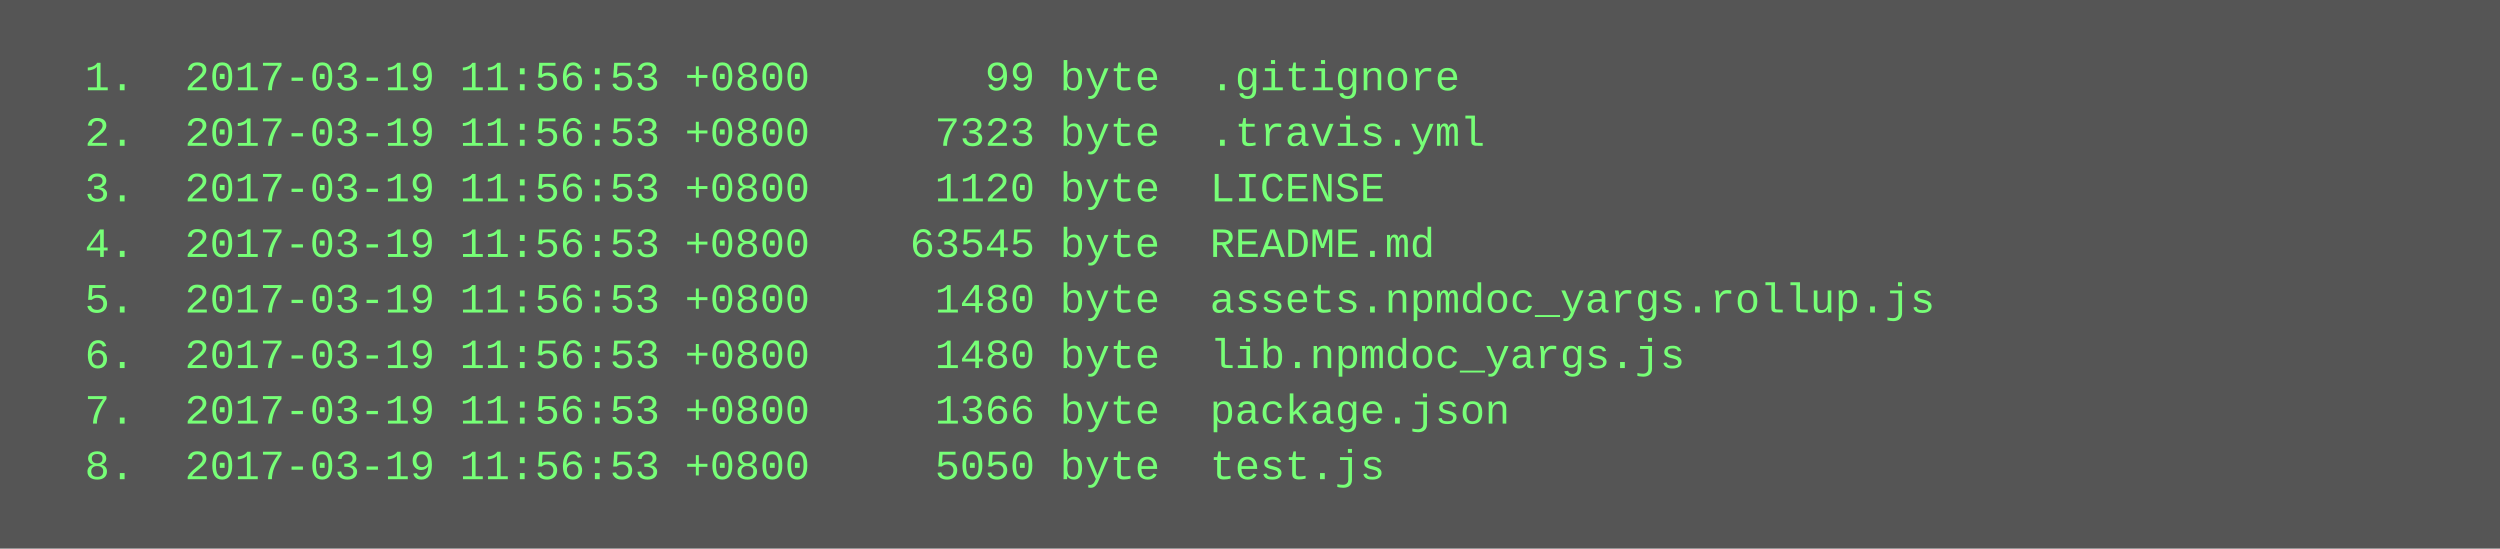
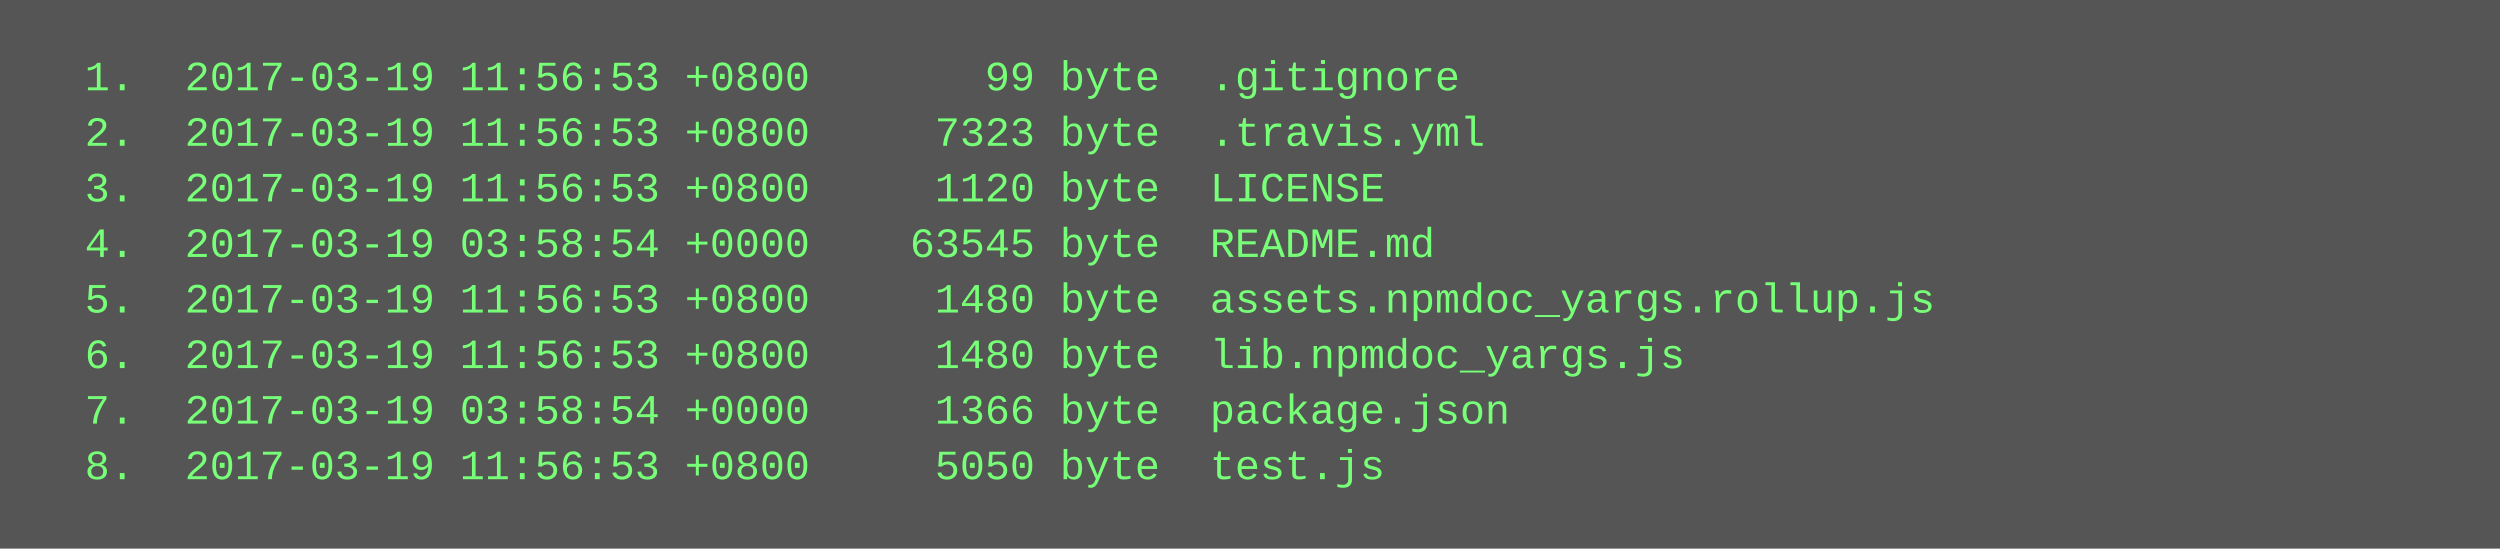
<svg xmlns="http://www.w3.org/2000/svg" height="158" width="720">
  <rect height="158" fill="#555" width="720" />
  <text fill="#7f7" font-family="Courier New" font-size="12" xml:space="preserve">
    <tspan x="10" y="26">  1.  2017-03-19 11:56:53 +0800       99 byte  .gitignore</tspan>
    <tspan x="10" y="42">  2.  2017-03-19 11:56:53 +0800     7323 byte  .travis.yml</tspan>
    <tspan x="10" y="58">  3.  2017-03-19 11:56:53 +0800     1120 byte  LICENSE</tspan>
-     <tspan x="10" y="74">  4.  2017-03-19 11:56:53 +0800    63545 byte  README.md</tspan>
+     <tspan x="10" y="74">  4.  2017-03-19 03:58:54 +0000    63545 byte  README.md</tspan>
    <tspan x="10" y="90">  5.  2017-03-19 11:56:53 +0800     1480 byte  assets.npmdoc_yargs.rollup.js</tspan>
    <tspan x="10" y="106">  6.  2017-03-19 11:56:53 +0800     1480 byte  lib.npmdoc_yargs.js</tspan>
-     <tspan x="10" y="122">  7.  2017-03-19 11:56:53 +0800     1366 byte  package.json</tspan>
+     <tspan x="10" y="122">  7.  2017-03-19 03:58:54 +0000     1366 byte  package.json</tspan>
    <tspan x="10" y="138">  8.  2017-03-19 11:56:53 +0800     5050 byte  test.js</tspan>
  </text>
</svg>
